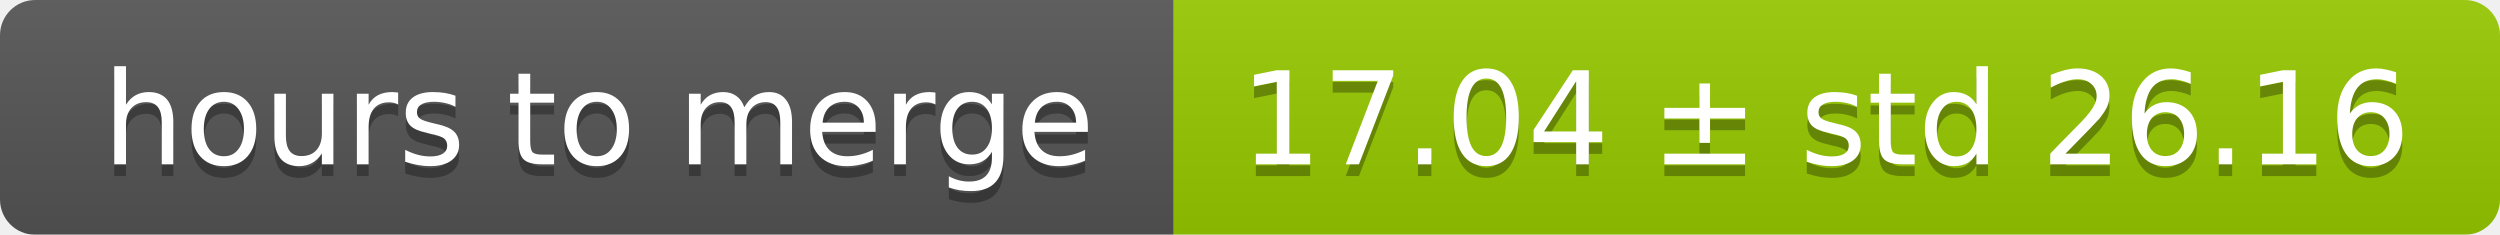
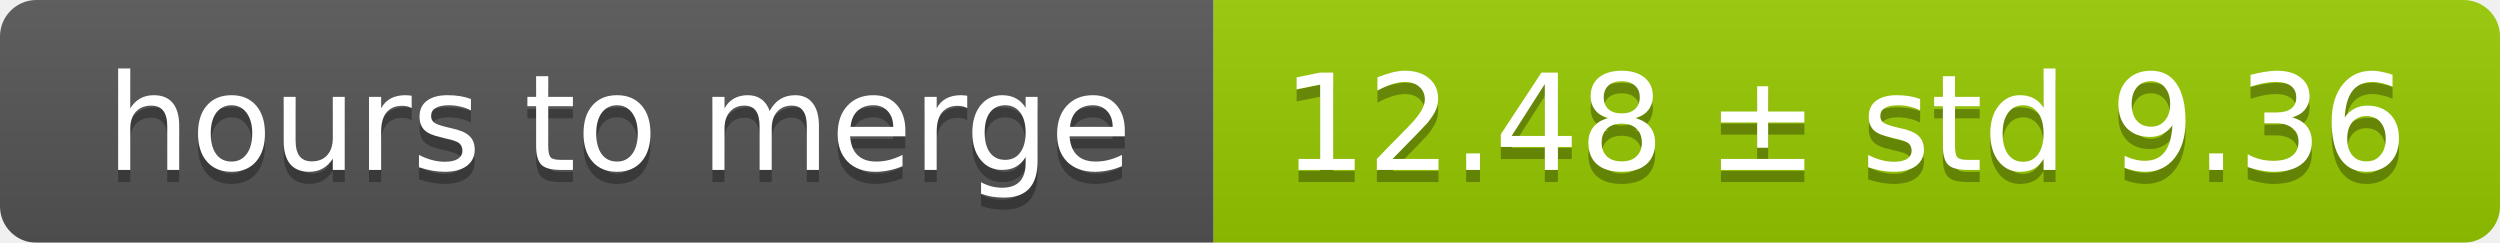
- <svg xmlns="http://www.w3.org/2000/svg" width="213" height="20">
+ <svg xmlns="http://www.w3.org/2000/svg" width="206" height="20">
  <linearGradient id="smooth" x2="0" y2="100%">
    <stop offset="0" stop-color="#bbb" stop-opacity=".1" />
    <stop offset="1" stop-opacity=".1" />
  </linearGradient>
  <mask id="round">
-     <rect width="213" height="20" rx="3" fill="#fff" />
+     <rect width="206" height="20" rx="3" fill="#fff" />
  </mask>
  <g mask="url(#round)">
    <rect width="100" height="20" fill="#555" />
-     <rect x="100" width="113" height="20" fill="#97ca00" />
-     <rect width="213" height="20" fill="url(#smooth)" />
+     <rect x="100" width="106" height="20" fill="#97ca00" />
+     <rect width="206" height="20" fill="url(#smooth)" />
  </g>
  <g fill="#fff" text-anchor="middle" font-family="DejaVu Sans,Verdana,Geneva,sans-serif" font-size="11">
    <text x="51" y="15" fill="#010101" fill-opacity=".3">hours to merge</text>
    <text x="51" y="14">hours to merge</text>
-     <text x="155.5" y="15" fill="#010101" fill-opacity=".3">17.04 ± std 26.16</text>
-     <text x="155.5" y="14">17.04 ± std 26.16</text>
+     <text x="152" y="15" fill="#010101" fill-opacity=".3">12.48 ± std 9.36</text>
+     <text x="152" y="14">12.48 ± std 9.36</text>
  </g>
</svg>
